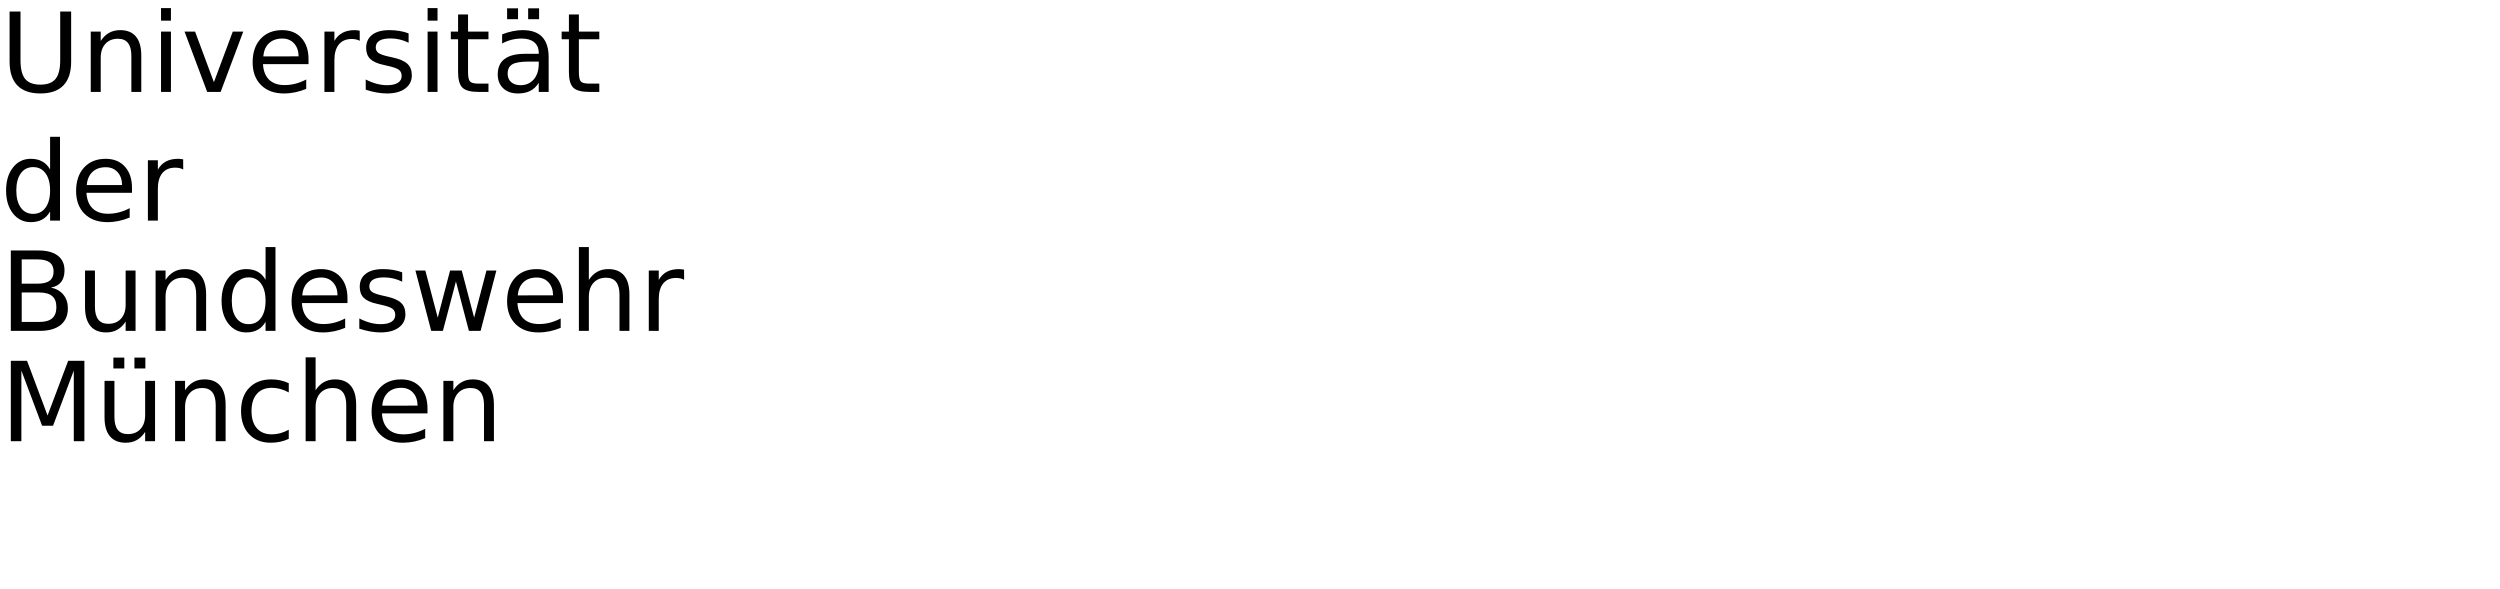
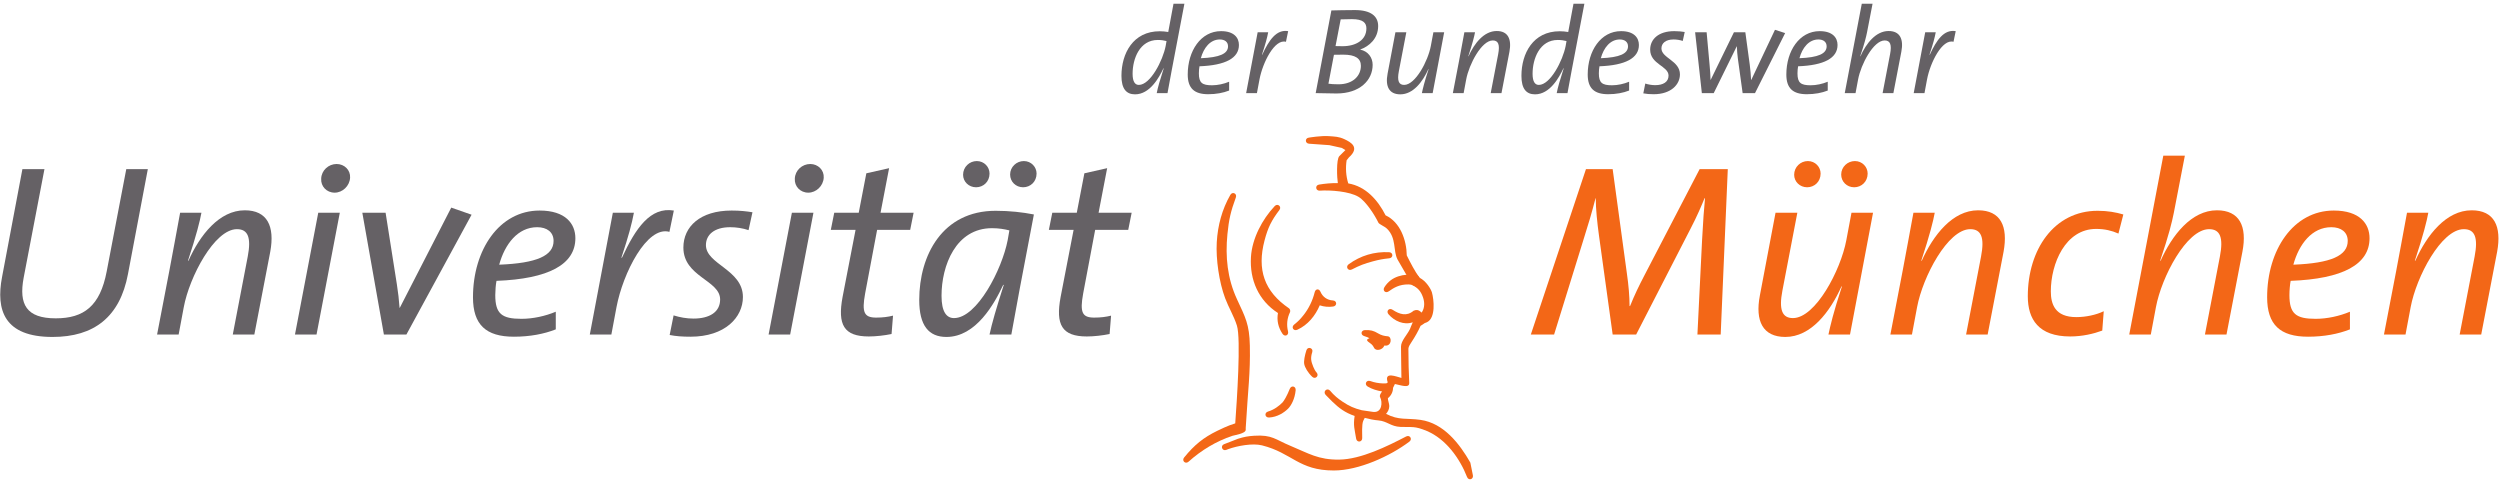
- <svg xmlns="http://www.w3.org/2000/svg" xmlns:xlink="http://www.w3.org/1999/xlink" width="1360" height="320" viewBox="0 0 1360 320">
-   <defs>
-     <g>
-       <g id="glyph-0-0">
-         <path d="M 5.219 -43.734 L 11.156 -43.734 L 11.156 -17.172 C 11.156 -12.484 12.004 -9.109 13.703 -7.047 C 15.41 -4.984 18.164 -3.953 21.969 -3.953 C 25.758 -3.953 28.504 -4.984 30.203 -7.047 C 31.898 -9.109 32.75 -12.484 32.75 -17.172 L 32.75 -43.734 L 38.703 -43.734 L 38.703 -16.438 C 38.703 -10.727 37.289 -6.422 34.469 -3.516 C 31.645 -0.609 27.477 0.844 21.969 0.844 C 16.445 0.844 12.273 -0.609 9.453 -3.516 C 6.629 -6.422 5.219 -10.727 5.219 -16.438 Z M 5.219 -43.734 " />
-       </g>
-       <g id="glyph-0-1">
-         <path d="M 32.938 -19.812 L 32.938 0 L 27.547 0 L 27.547 -19.625 C 27.547 -22.727 26.938 -25.051 25.719 -26.594 C 24.508 -28.145 22.695 -28.922 20.281 -28.922 C 17.363 -28.922 15.066 -27.988 13.391 -26.125 C 11.711 -24.27 10.875 -21.742 10.875 -18.547 L 10.875 0 L 5.453 0 L 5.453 -32.812 L 10.875 -32.812 L 10.875 -27.719 C 12.156 -29.688 13.672 -31.16 15.422 -32.141 C 17.172 -33.117 19.188 -33.609 21.469 -33.609 C 25.238 -33.609 28.094 -32.441 30.031 -30.109 C 31.969 -27.773 32.938 -24.344 32.938 -19.812 Z M 32.938 -19.812 " />
-       </g>
-       <g id="glyph-0-2">
-         <path d="M 5.656 -32.812 L 11.047 -32.812 L 11.047 0 L 5.656 0 Z M 5.656 -45.594 L 11.047 -45.594 L 11.047 -38.766 L 5.656 -38.766 Z M 5.656 -45.594 " />
-       </g>
-       <g id="glyph-0-3">
-         <path d="M 1.781 -32.812 L 7.5 -32.812 L 17.75 -5.281 L 28.016 -32.812 L 33.719 -32.812 L 21.422 0 L 14.094 0 Z M 1.781 -32.812 " />
-       </g>
-       <g id="glyph-0-4">
-         <path d="M 33.719 -17.75 L 33.719 -15.125 L 8.938 -15.125 C 9.164 -11.406 10.281 -8.57 12.281 -6.625 C 14.289 -4.688 17.082 -3.719 20.656 -3.719 C 22.727 -3.719 24.734 -3.973 26.672 -4.484 C 28.617 -4.992 30.551 -5.754 32.469 -6.766 L 32.469 -1.672 C 30.531 -0.848 28.547 -0.223 26.516 0.203 C 24.484 0.629 22.422 0.844 20.328 0.844 C 15.098 0.844 10.953 -0.676 7.891 -3.719 C 4.836 -6.77 3.312 -10.891 3.312 -16.078 C 3.312 -21.453 4.758 -25.719 7.656 -28.875 C 10.562 -32.031 14.473 -33.609 19.391 -33.609 C 23.805 -33.609 27.297 -32.188 29.859 -29.344 C 32.43 -26.5 33.719 -22.633 33.719 -17.75 Z M 28.328 -19.344 C 28.285 -22.289 27.457 -24.641 25.844 -26.391 C 24.238 -28.148 22.109 -29.031 19.453 -29.031 C 16.441 -29.031 14.031 -28.18 12.219 -26.484 C 10.414 -24.785 9.379 -22.395 9.109 -19.312 Z M 28.328 -19.344 " />
-       </g>
-       <g id="glyph-0-5">
-         <path d="M 24.672 -27.781 C 24.066 -28.125 23.406 -28.379 22.688 -28.547 C 21.977 -28.711 21.191 -28.797 20.328 -28.797 C 17.285 -28.797 14.945 -27.805 13.312 -25.828 C 11.688 -23.848 10.875 -21 10.875 -17.281 L 10.875 0 L 5.453 0 L 5.453 -32.812 L 10.875 -32.812 L 10.875 -27.719 C 12 -29.707 13.469 -31.188 15.281 -32.156 C 17.102 -33.125 19.316 -33.609 21.922 -33.609 C 22.285 -33.609 22.691 -33.582 23.141 -33.531 C 23.586 -33.477 24.086 -33.406 24.641 -33.312 Z M 24.672 -27.781 " />
-       </g>
-       <g id="glyph-0-6">
-         <path d="M 26.578 -31.844 L 26.578 -26.75 C 25.047 -27.531 23.457 -28.113 21.812 -28.5 C 20.176 -28.895 18.484 -29.094 16.734 -29.094 C 14.055 -29.094 12.047 -28.68 10.703 -27.859 C 9.367 -27.035 8.703 -25.805 8.703 -24.172 C 8.703 -22.922 9.18 -21.938 10.141 -21.219 C 11.098 -20.508 13.02 -19.832 15.906 -19.188 L 17.75 -18.781 C 21.582 -17.957 24.301 -16.797 25.906 -15.297 C 27.52 -13.805 28.328 -11.723 28.328 -9.047 C 28.328 -6.004 27.117 -3.594 24.703 -1.812 C 22.297 -0.039 18.984 0.844 14.766 0.844 C 13.004 0.844 11.172 0.672 9.266 0.328 C 7.367 -0.004 5.363 -0.516 3.25 -1.203 L 3.25 -6.766 C 5.238 -5.734 7.203 -4.957 9.141 -4.438 C 11.078 -3.914 12.992 -3.656 14.891 -3.656 C 17.422 -3.656 19.367 -4.086 20.734 -4.953 C 22.109 -5.828 22.797 -7.055 22.797 -8.641 C 22.797 -10.109 22.301 -11.234 21.312 -12.016 C 20.32 -12.797 18.16 -13.547 14.828 -14.266 L 12.953 -14.703 C 9.609 -15.41 7.191 -16.488 5.703 -17.938 C 4.223 -19.395 3.484 -21.395 3.484 -23.938 C 3.484 -27.02 4.578 -29.398 6.766 -31.078 C 8.953 -32.766 12.055 -33.609 16.078 -33.609 C 18.078 -33.609 19.953 -33.457 21.703 -33.156 C 23.461 -32.863 25.086 -32.426 26.578 -31.844 Z M 26.578 -31.844 " />
-       </g>
-       <g id="glyph-0-7">
-         <path d="M 10.984 -42.125 L 10.984 -32.812 L 22.094 -32.812 L 22.094 -28.625 L 10.984 -28.625 L 10.984 -10.812 C 10.984 -8.133 11.348 -6.414 12.078 -5.656 C 12.816 -4.895 14.305 -4.516 16.547 -4.516 L 22.094 -4.516 L 22.094 0 L 16.547 0 C 12.391 0 9.52 -0.773 7.938 -2.328 C 6.352 -3.879 5.562 -6.707 5.562 -10.812 L 5.562 -28.625 L 1.609 -28.625 L 1.609 -32.812 L 5.562 -32.812 L 5.562 -42.125 Z M 10.984 -42.125 " />
-       </g>
-       <g id="glyph-0-8">
-         <path d="M 20.562 -16.5 C 16.207 -16.5 13.191 -16 11.516 -15 C 9.836 -14 9 -12.301 9 -9.906 C 9 -7.988 9.629 -6.469 10.891 -5.344 C 12.148 -4.219 13.863 -3.656 16.031 -3.656 C 19.02 -3.656 21.414 -4.711 23.219 -6.828 C 25.02 -8.953 25.922 -11.773 25.922 -15.297 L 25.922 -16.5 Z M 31.312 -18.719 L 31.312 0 L 25.922 0 L 25.922 -4.984 C 24.691 -2.992 23.16 -1.523 21.328 -0.578 C 19.492 0.367 17.25 0.844 14.594 0.844 C 11.227 0.844 8.555 -0.098 6.578 -1.984 C 4.598 -3.867 3.609 -6.391 3.609 -9.547 C 3.609 -13.242 4.844 -16.031 7.312 -17.906 C 9.781 -19.781 13.469 -20.719 18.375 -20.719 L 25.922 -20.719 L 25.922 -21.234 C 25.922 -23.723 25.102 -25.645 23.469 -27 C 21.844 -28.352 19.555 -29.031 16.609 -29.031 C 14.734 -29.031 12.906 -28.805 11.125 -28.359 C 9.352 -27.91 7.645 -27.238 6 -26.344 L 6 -31.312 C 7.977 -32.082 9.895 -32.656 11.75 -33.031 C 13.602 -33.414 15.41 -33.609 17.172 -33.609 C 21.91 -33.609 25.453 -32.375 27.797 -29.906 C 30.141 -27.445 31.312 -23.719 31.312 -18.719 Z M 20.156 -45.469 L 26.109 -45.469 L 26.109 -39.547 L 20.156 -39.547 Z M 8.703 -45.469 L 14.656 -45.469 L 14.656 -39.547 L 8.703 -39.547 Z M 8.703 -45.469 " />
-       </g>
-       <g id="glyph-0-9">
-         <path d="M 27.25 -27.828 L 27.25 -45.594 L 32.641 -45.594 L 32.641 0 L 27.25 0 L 27.25 -4.922 C 26.113 -2.973 24.68 -1.523 22.953 -0.578 C 21.223 0.367 19.148 0.844 16.734 0.844 C 12.766 0.844 9.535 -0.734 7.047 -3.891 C 4.555 -7.055 3.312 -11.219 3.312 -16.375 C 3.312 -21.531 4.555 -25.691 7.047 -28.859 C 9.535 -32.023 12.766 -33.609 16.734 -33.609 C 19.148 -33.609 21.223 -33.133 22.953 -32.188 C 24.68 -31.238 26.113 -29.785 27.25 -27.828 Z M 8.875 -16.375 C 8.875 -12.414 9.688 -9.305 11.312 -7.047 C 12.945 -4.785 15.191 -3.656 18.047 -3.656 C 20.898 -3.656 23.145 -4.785 24.781 -7.047 C 26.426 -9.305 27.25 -12.414 27.25 -16.375 C 27.25 -20.344 26.426 -23.453 24.781 -25.703 C 23.145 -27.961 20.898 -29.094 18.047 -29.094 C 15.191 -29.094 12.945 -27.961 11.312 -25.703 C 9.688 -23.453 8.875 -20.344 8.875 -16.375 Z M 8.875 -16.375 " />
-       </g>
-       <g id="glyph-0-10">
-         <path d="M 11.812 -20.891 L 11.812 -4.859 L 21.297 -4.859 C 24.484 -4.859 26.844 -5.516 28.375 -6.828 C 29.906 -8.148 30.672 -10.172 30.672 -12.891 C 30.672 -15.629 29.906 -17.645 28.375 -18.938 C 26.844 -20.238 24.484 -20.891 21.297 -20.891 Z M 11.812 -38.875 L 11.812 -25.688 L 20.562 -25.688 C 23.457 -25.688 25.613 -26.227 27.031 -27.312 C 28.445 -28.406 29.156 -30.062 29.156 -32.281 C 29.156 -34.488 28.445 -36.141 27.031 -37.234 C 25.613 -38.328 23.457 -38.875 20.562 -38.875 Z M 5.891 -43.734 L 21 -43.734 C 25.52 -43.734 29 -42.797 31.438 -40.922 C 33.875 -39.047 35.094 -36.383 35.094 -32.938 C 35.094 -30.258 34.469 -28.129 33.219 -26.547 C 31.969 -24.961 30.133 -23.973 27.719 -23.578 C 30.625 -22.953 32.883 -21.648 34.5 -19.672 C 36.113 -17.691 36.922 -15.219 36.922 -12.25 C 36.922 -8.344 35.594 -5.32 32.938 -3.188 C 30.281 -1.062 26.5 0 21.594 0 L 5.891 0 Z M 5.891 -43.734 " />
-       </g>
-       <g id="glyph-0-11">
-         <path d="M 5.094 -12.953 L 5.094 -32.812 L 10.484 -32.812 L 10.484 -13.156 C 10.484 -10.051 11.086 -7.723 12.297 -6.172 C 13.516 -4.617 15.332 -3.844 17.75 -3.844 C 20.664 -3.844 22.969 -4.77 24.656 -6.625 C 26.344 -8.477 27.188 -11.004 27.188 -14.203 L 27.188 -32.812 L 32.578 -32.812 L 32.578 0 L 27.188 0 L 27.188 -5.047 C 25.875 -3.047 24.352 -1.562 22.625 -0.594 C 20.906 0.363 18.898 0.844 16.609 0.844 C 12.836 0.844 9.973 -0.328 8.016 -2.672 C 6.066 -5.016 5.094 -8.441 5.094 -12.953 Z M 18.656 -33.609 Z M 18.656 -33.609 " />
-       </g>
-       <g id="glyph-0-12">
-         <path d="M 2.516 -32.812 L 7.906 -32.812 L 14.656 -7.203 L 21.359 -32.812 L 27.719 -32.812 L 34.453 -7.203 L 41.156 -32.812 L 46.547 -32.812 L 37.969 0 L 31.609 0 L 24.547 -26.891 L 17.469 0 L 11.109 0 Z M 2.516 -32.812 " />
-       </g>
-       <g id="glyph-0-13">
-         <path d="M 32.938 -19.812 L 32.938 0 L 27.547 0 L 27.547 -19.625 C 27.547 -22.727 26.938 -25.051 25.719 -26.594 C 24.508 -28.145 22.695 -28.922 20.281 -28.922 C 17.363 -28.922 15.066 -27.988 13.391 -26.125 C 11.711 -24.27 10.875 -21.742 10.875 -18.547 L 10.875 0 L 5.453 0 L 5.453 -45.594 L 10.875 -45.594 L 10.875 -27.719 C 12.156 -29.688 13.672 -31.16 15.422 -32.141 C 17.172 -33.117 19.188 -33.609 21.469 -33.609 C 25.238 -33.609 28.094 -32.441 30.031 -30.109 C 31.969 -27.773 32.938 -24.344 32.938 -19.812 Z M 32.938 -19.812 " />
-       </g>
-       <g id="glyph-0-14">
-         <path d="M 5.891 -43.734 L 14.703 -43.734 L 25.875 -13.969 L 37.094 -43.734 L 45.906 -43.734 L 45.906 0 L 40.141 0 L 40.141 -38.406 L 28.859 -8.406 L 22.906 -8.406 L 11.625 -38.406 L 11.625 0 L 5.891 0 Z M 5.891 -43.734 " />
-       </g>
-       <g id="glyph-0-15">
-         <path d="M 5.094 -12.953 L 5.094 -32.812 L 10.484 -32.812 L 10.484 -13.156 C 10.484 -10.051 11.086 -7.723 12.297 -6.172 C 13.516 -4.617 15.332 -3.844 17.75 -3.844 C 20.664 -3.844 22.969 -4.77 24.656 -6.625 C 26.344 -8.477 27.188 -11.004 27.188 -14.203 L 27.188 -32.812 L 32.578 -32.812 L 32.578 0 L 27.188 0 L 27.188 -5.047 C 25.875 -3.047 24.352 -1.562 22.625 -0.594 C 20.906 0.363 18.898 0.844 16.609 0.844 C 12.836 0.844 9.973 -0.328 8.016 -2.672 C 6.066 -5.016 5.094 -8.441 5.094 -12.953 Z M 18.656 -33.609 Z M 21.359 -45.469 L 27.312 -45.469 L 27.312 -39.547 L 21.359 -39.547 Z M 9.906 -45.469 L 15.859 -45.469 L 15.859 -39.547 L 9.906 -39.547 Z M 9.906 -45.469 " />
-       </g>
-       <g id="glyph-0-16">
-         <path d="M 29.266 -31.547 L 29.266 -26.516 C 27.742 -27.359 26.219 -27.988 24.688 -28.406 C 23.156 -28.82 21.609 -29.031 20.047 -29.031 C 16.547 -29.031 13.828 -27.922 11.891 -25.703 C 9.961 -23.492 9 -20.383 9 -16.375 C 9 -12.375 9.961 -9.266 11.891 -7.047 C 13.828 -4.828 16.547 -3.719 20.047 -3.719 C 21.609 -3.719 23.156 -3.926 24.688 -4.344 C 26.219 -4.77 27.742 -5.398 29.266 -6.234 L 29.266 -1.266 C 27.766 -0.555 26.207 -0.031 24.594 0.312 C 22.977 0.664 21.266 0.844 19.453 0.844 C 14.516 0.844 10.586 -0.707 7.672 -3.812 C 4.766 -6.914 3.312 -11.102 3.312 -16.375 C 3.312 -21.727 4.781 -25.938 7.719 -29 C 10.656 -32.07 14.688 -33.609 19.812 -33.609 C 21.469 -33.609 23.086 -33.438 24.672 -33.094 C 26.254 -32.75 27.785 -32.234 29.266 -31.547 Z M 29.266 -31.547 " />
-       </g>
+ <svg xmlns="http://www.w3.org/2000/svg" version="1.1" id="svg2" width="588" height="113.333" viewBox="0 0 588 113.333">
+   <defs id="defs6" />
+   <g id="g8" transform="matrix(1.333333,0,0,-1.333333,0,113.3333)">
+     <g id="g10" transform="scale(0.1)">
+       <path d="M 260.766,551.625 H 222.738 L 188.168,371 C 176.5,310.066 147.98,288.461 98.285,288.461 c -51.855,0 -65.254,24.633 -56.609,71.301 L 78.406,551.625 H 39.516 L 3.648,361.492 C -7.59,302.723 7.535,255.621 92.668,255.621 c 73.027,0 118.836,35 133.094,111.055 l 35.004,184.949" style="fill:#656165;fill-opacity:1;fill-rule:nonzero;stroke:none" id="path12" />
+       <path d="m 476.75,406 c 8.211,44.941 -5.187,73.031 -44.941,73.031 -44.942,0 -79.082,-43.644 -99.391,-89.019 h -0.863 c 15.125,45.804 21.172,70.437 23.765,84.695 H 317.727 C 312.109,443.164 304.328,402.973 298.711,372.293 L 277.105,259.941 h 38.028 l 9.074,48.399 c 9.938,53.152 54.016,137.414 93.773,137.414 19.446,0 25.497,-14.691 19.016,-48.395 L 410.633,259.941 H 448.66 L 476.75,406" style="fill:#656165;fill-opacity:1;fill-rule:nonzero;stroke:none" id="path14" />
+       <path d="m 617.57,536.504 c 0.864,13.394 -9.941,24.199 -23.765,24.199 -14.262,0 -26.793,-11.238 -27.227,-25.93 -0.863,-13.394 9.508,-24.632 23.766,-24.632 13.832,0 26.359,11.668 27.226,26.363 z M 599.418,474.707 H 561.391 L 520.34,259.941 h 38.027 l 41.051,214.766" style="fill:#656165;fill-opacity:1;fill-rule:evenodd;stroke:none" id="path16" />
+       <path d="M 831.867,471.25 796,483.781 705.254,307.043 h -0.43 c -0.867,12.965 -2.594,28.09 -4.754,41.484 l -19.879,126.18 h -41.05 l 38.027,-214.766 h 39.754 L 831.867,471.25" style="fill:#656165;fill-opacity:1;fill-rule:nonzero;stroke:none" id="path18" />
+       <path d="m 1014.96,429.766 c 0,25.496 -17.28,48.832 -63.085,48.832 -71.301,0 -117.539,-69.575 -117.539,-152.973 0,-48.398 22.902,-69.574 72.168,-69.574 28.086,0 53.152,4.754 73.891,12.965 v 31.113 c -18.579,-7.777 -40.188,-12.531 -60.497,-12.531 -34.57,0 -46.238,8.64 -46.238,41.918 0,7.777 0.863,18.578 2.16,25.062 92.043,3.457 139.14,28.953 139.14,75.188 z m -38.452,-4.75 c 0,-25.93 -29.387,-39.328 -95.934,-41.918 9.938,36.297 32.844,66.113 66.981,66.113 17.285,0 28.953,-8.641 28.953,-24.195" style="fill:#656165;fill-opacity:1;fill-rule:evenodd;stroke:none" id="path20" />
+       <path d="m 1188.65,478.598 c -41.48,6.914 -67.41,-31.114 -91.61,-83.399 l -0.86,0.43 c 12.53,37.594 18.57,60.496 22.03,79.078 h -37.16 l -40.62,-214.766 h 38.03 l 9.07,48.399 c 11.24,59.633 53.59,143.898 93.34,132.664 l 7.78,37.594" style="fill:#656165;fill-opacity:1;fill-rule:nonzero;stroke:none" id="path22" />
+       <path d="m 1327.35,475.574 c -10.8,1.727 -21.6,3.024 -36.73,3.024 -55.74,0 -85.13,-28.52 -85.13,-65.254 0,-51.852 64.82,-57.469 64.82,-91.61 0,-22.468 -19.01,-33.703 -47.1,-33.703 -12.1,0 -23.77,2.16 -35,5.617 l -6.92,-34.57 c 10.81,-2.16 22.48,-3.027 36.73,-3.027 60.93,0 92.48,34.14 92.48,70.008 0,48.398 -65.25,57.472 -65.25,91.609 0,18.148 14.69,31.543 42.78,31.543 10.8,0 22.04,-1.727 32.41,-5.184 l 6.91,31.547" style="fill:#656165;fill-opacity:1;fill-rule:nonzero;stroke:none" id="path24" />
+       <path d="m 1453.05,536.504 c 0.87,13.394 -9.94,24.199 -23.76,24.199 -14.27,0 -26.79,-11.238 -27.23,-25.93 -0.86,-13.394 9.51,-24.632 23.77,-24.632 13.83,0 26.36,11.668 27.22,26.363 z m -18.14,-61.797 h -38.03 l -41.06,-214.766 h 38.03 l 41.06,214.766" style="fill:#656165;fill-opacity:1;fill-rule:evenodd;stroke:none" id="path26" />
+       <path d="m 1611.61,474.707 h -58.34 l 15.12,78.648 -40.18,-9.074 -13.4,-69.574 h -43.21 l -6.05,-30.246 h 43.65 l -22.91,-118.402 c -9.08,-48.832 2.16,-69.575 46.24,-69.575 12.53,0 27.65,1.727 40.19,4.321 l 2.59,32.41 c -8.64,-2.16 -17.72,-3.457 -29.82,-3.457 -21.17,0 -25.49,9.074 -19.44,42.347 l 21.17,112.356 h 58.34 l 6.05,30.246" style="fill:#656165;fill-opacity:1;fill-rule:nonzero;stroke:none" id="path28" />
+       <path d="m 1823.77,471.684 c -19.88,3.89 -42.78,6.484 -67.41,6.484 -93.78,0 -134.83,-78.219 -134.83,-157.297 0,-45.375 16.85,-65.25 47.97,-65.25 52.29,0 84.7,58.77 100.25,92.043 l 0.86,-0.434 c -12.96,-40.187 -21.17,-68.707 -25.06,-87.289 h 38.46 c 9.08,51.422 16.85,91.61 39.76,211.743 z m -43.22,-28.09 -3.02,-17.285 c -9.94,-51.422 -54.02,-137.414 -94.64,-137.414 -13.39,0 -22.03,11.234 -22.03,39.324 0,53.152 25.06,119.265 89.01,119.265 12.1,0 22.04,-1.73 30.68,-3.89 z m 47.97,100.254 c 0,11.668 -9.51,22.039 -22.47,22.039 -12.96,0 -24.2,-10.371 -24.2,-23.766 0,-12.531 9.94,-22.473 22.9,-22.473 12.97,0 23.77,9.942 23.77,24.2 z m -82.97,0 c 0,11.668 -9.51,22.039 -22.47,22.039 -12.96,0 -24.2,-10.371 -24.2,-24.199 0,-12.098 9.94,-22.04 22.91,-22.04 12.96,0 23.76,9.942 23.76,24.2" style="fill:#656165;fill-opacity:1;fill-rule:evenodd;stroke:none" id="path30" />
+       <path d="m 1996.24,474.707 h -58.34 l 15.13,78.648 -40.19,-9.074 -13.39,-69.574 h -43.22 l -6.05,-30.246 h 43.65 l -22.91,-118.402 c -9.07,-48.832 2.17,-69.575 46.24,-69.575 12.54,0 27.66,1.727 40.19,4.321 l 2.59,32.41 c -8.64,-2.16 -17.71,-3.457 -29.81,-3.457 -21.18,0 -25.5,9.074 -19.45,42.347 l 21.18,112.356 h 58.33 l 6.05,30.246" style="fill:#656165;fill-opacity:1;fill-rule:nonzero;stroke:none" id="path32" />
+       <path d="m 3047.83,551.625 h -49.69 l -96.8,-186.246 c -10.8,-20.742 -17.72,-35 -25.93,-55.313 h -0.86 c 0,17.286 -1.73,36.735 -4.76,57.907 l -25.06,183.652 h -47.1 L 2700.4,259.941 h 41.05 l 50.99,164.641 c 9.08,28.52 15.99,51.856 22.04,75.621 h 0.43 c 0,-18.578 2.59,-43.211 5.62,-65.25 l 24.2,-175.012 h 41.48 l 96.37,187.543 c 10.8,20.743 18.58,38.891 24.2,52.719 h 0.86 c -1.73,-17.285 -3.46,-40.621 -5.18,-73.894 l -8.21,-166.368 h 41.05 l 12.53,291.684" style="fill:#f36717;fill-opacity:1;fill-rule:nonzero;stroke:none" id="path34" />
+       <path d="m 3304.04,474.707 h -38.03 l -9.08,-48.398 c -9.93,-53.149 -54.45,-137.414 -94.2,-137.414 -19.02,0 -25.06,14.691 -18.58,48.398 l 26.36,137.414 h -38.46 l -27.66,-146.059 c -8.64,-44.941 5.19,-73.027 44.95,-73.027 44.94,0 78.64,43.645 98.95,89.016 h 0.87 c -15.13,-45.805 -20.75,-70.434 -23.77,-84.696 h 38.03 z m -9.51,69.141 c 0,11.668 -9.51,22.039 -22.47,22.039 -12.97,0 -24.2,-10.371 -24.2,-23.766 0,-12.531 9.94,-22.473 22.9,-22.473 12.97,0 23.77,9.942 23.77,24.2 z m -82.97,0 c 0,11.668 -9.51,22.039 -22.47,22.039 -12.96,0 -24.2,-10.371 -24.2,-24.199 0,-12.098 9.94,-22.04 22.9,-22.04 12.97,0 23.77,9.942 23.77,24.2" style="fill:#f36717;fill-opacity:1;fill-rule:evenodd;stroke:none" id="path36" />
+       <path d="m 3534.31,406 c 8.21,44.941 -5.19,73.031 -44.94,73.031 -44.94,0 -79.08,-43.644 -99.39,-89.019 h -0.87 c 15.13,45.804 21.18,70.437 23.77,84.695 h -37.59 c -5.62,-31.543 -13.4,-71.734 -19.02,-102.414 l -21.61,-112.352 h 38.03 l 9.08,48.399 c 9.93,53.152 54.01,137.414 93.77,137.414 19.44,0 25.5,-14.691 19.01,-48.395 l -26.36,-137.418 h 38.03 L 3534.31,406" style="fill:#f36717;fill-opacity:1;fill-rule:nonzero;stroke:none" id="path38" />
+       <path d="m 3745.57,471.684 c -13.4,3.89 -27.66,6.484 -45.38,6.484 -76.92,0 -123.15,-68.711 -123.15,-150.816 0,-40.618 19.01,-70.868 74.75,-70.868 21.61,0 41.49,4.754 56.61,10.371 l 2.6,34.137 c -13.4,-6.48 -31.55,-10.371 -48.4,-10.371 -37.6,0 -44.94,22.902 -44.94,45.375 0,48.832 25.49,110.192 79.94,110.192 15.12,0 27.65,-3.024 39.32,-8.211 l 8.65,33.707" style="fill:#f36717;fill-opacity:1;fill-rule:nonzero;stroke:none" id="path40" />
+       <path d="m 3955.64,406 c 8.64,44.941 -5.19,73.031 -44.94,73.031 -44.94,0 -79.08,-43.644 -99.39,-89.019 h -0.86 c 15.98,47.101 20.74,67.843 24.19,84.695 l 19.45,100.688 h -38.03 L 3756,259.941 h 38.02 l 9.08,48.399 c 9.94,53.152 54.01,137.414 93.77,137.414 19.45,0 25.5,-14.691 19.01,-48.395 l -26.36,-137.418 h 38.03 L 3955.64,406" style="fill:#f36717;fill-opacity:1;fill-rule:nonzero;stroke:none" id="path42" />
+       <path d="m 4179.86,429.766 c 0,25.496 -17.28,48.832 -63.09,48.832 -71.3,0 -117.54,-69.575 -117.54,-152.973 0,-48.398 22.9,-69.574 72.17,-69.574 28.08,0 53.15,4.754 73.89,12.965 v 31.113 c -18.58,-7.777 -40.19,-12.531 -60.5,-12.531 -34.57,0 -46.24,8.64 -46.24,41.918 0,7.777 0.87,18.578 2.16,25.062 92.05,3.457 139.15,28.953 139.15,75.188 z m -38.46,-4.75 c 0,-25.93 -29.38,-39.328 -95.93,-41.918 9.94,36.297 32.84,66.113 66.98,66.113 17.28,0 28.95,-8.641 28.95,-24.195" style="fill:#f36717;fill-opacity:1;fill-rule:evenodd;stroke:none" id="path44" />
+       <path d="m 4404.97,406 c 8.21,44.941 -5.18,73.031 -44.94,73.031 -44.94,0 -79.08,-43.644 -99.39,-89.019 h -0.87 c 15.13,45.804 21.18,70.437 23.77,84.695 h -37.59 c -5.62,-31.543 -13.4,-71.734 -19.02,-102.414 l -21.61,-112.352 h 38.03 l 9.08,48.399 c 9.94,53.152 54.02,137.414 93.77,137.414 19.44,0 25.5,-14.691 19.01,-48.395 l -26.36,-137.418 h 38.03 L 4404.97,406" style="fill:#f36717;fill-opacity:1;fill-rule:nonzero;stroke:none" id="path46" />
+       <path d="m 2089.3,843.469 h -19.23 l -9.29,-49.91 c -5.4,0.863 -9.73,1.296 -15.13,1.296 -46.88,0 -67.41,-39.109 -67.41,-78.648 0,-22.687 8.43,-32.625 23.98,-32.625 26.15,0 42.35,29.387 50.13,46.02 l 0.43,-0.215 c -6.48,-20.094 -10.58,-34.352 -12.31,-43.645 h 19.01 c 1.51,8.86 4.32,23.77 7.13,38.676 z m -31.55,-65.899 -1.51,-8.644 c -4.97,-25.711 -27.01,-68.707 -47.32,-68.707 -6.7,0 -11.02,5.617 -11.02,19.664 0,26.574 12.53,59.633 44.51,59.633 6.05,0 11.02,-0.864 15.34,-1.946" style="fill:#656165;fill-opacity:1;fill-rule:evenodd;stroke:none" id="path48" />
+       <path d="m 2185.47,770.656 c 0,12.746 -8.64,24.414 -31.54,24.414 -35.65,0 -58.77,-34.785 -58.77,-76.484 0,-24.199 11.45,-34.785 36.08,-34.785 14.05,0 26.58,2.375 36.95,6.476 v 15.559 c -9.29,-3.891 -20.1,-6.266 -30.25,-6.266 -17.29,0 -23.12,4.321 -23.12,20.957 0,3.891 0.43,9.293 1.08,12.532 46.02,1.73 69.57,14.48 69.57,37.597 z m -19.23,-2.375 c 0,-12.965 -14.69,-19.664 -47.96,-20.961 4.97,18.153 16.42,33.059 33.49,33.059 8.64,0 14.47,-4.32 14.47,-12.098" style="fill:#656165;fill-opacity:1;fill-rule:evenodd;stroke:none" id="path50" />
+       <path d="m 2272.32,795.07 c -20.75,3.457 -33.71,-15.554 -45.81,-41.699 l -0.43,0.215 c 6.26,18.797 9.29,30.25 11.01,39.539 h -18.57 L 2198.2,685.742 h 19.02 l 4.54,24.199 c 5.61,29.817 26.79,71.95 46.67,66.332 l 3.89,18.797" style="fill:#656165;fill-opacity:1;fill-rule:nonzero;stroke:none" id="path52" />
+       <path d="m 2431.07,804.145 c 0,17.285 -12.96,28.089 -40.84,28.089 -16.63,0 -31.32,-0.433 -41.69,-0.648 l -27.66,-145.844 c 13.83,-0.215 27.66,-0.644 36.73,-0.644 41.05,0 63.74,23.332 63.74,50.554 0,12.75 -7.99,23.985 -21.82,26.793 v 0.215 c 15.99,5.836 31.54,19.449 31.54,41.485 z m -20.74,-4.321 c 0,-20.094 -18.15,-31.328 -41.92,-31.328 -4.97,0 -8.43,0 -12.53,0.215 l 9.08,47.102 c 6.04,0.214 12.74,0.433 19.87,0.433 19.88,0 25.5,-6.699 25.5,-16.422 z m -9.72,-65.898 c 0,-17.5 -13.83,-32.625 -39.54,-32.625 -8,0 -14.05,0.429 -17.72,1.078 l 9.72,50.992 c 3.46,0.215 10.81,0.215 16.42,0.215 21.39,0 31.12,-6.699 31.12,-19.66" style="fill:#656165;fill-opacity:1;fill-rule:evenodd;stroke:none" id="path54" />
+       <path d="m 2547.53,793.125 h -19.01 l -4.54,-24.199 c -4.97,-26.574 -27.23,-68.707 -47.1,-68.707 -9.51,0 -12.54,7.347 -9.3,24.199 l 13.19,68.707 h -19.23 l -13.83,-73.027 c -4.33,-22.469 2.59,-36.516 22.47,-36.516 22.47,0 39.32,21.82 49.48,44.508 h 0.43 c -7.57,-22.902 -10.38,-35.219 -11.88,-42.348 h 19.01 l 20.31,107.383" style="fill:#656165;fill-opacity:1;fill-rule:nonzero;stroke:none" id="path56" />
+       <path d="m 2662.66,758.773 c 4.11,22.469 -2.59,36.512 -22.47,36.512 -22.47,0 -39.54,-21.82 -49.69,-44.508 h -0.43 c 7.56,22.903 10.58,35.219 11.88,42.348 h -18.8 c -2.81,-15.77 -6.7,-35.867 -9.51,-51.207 l -10.8,-56.176 h 19.02 l 4.53,24.199 c 4.97,26.575 27.01,68.711 46.89,68.711 9.72,0 12.75,-7.347 9.51,-24.199 l -13.18,-68.711 h 19.01 l 14.04,73.031" style="fill:#656165;fill-opacity:1;fill-rule:nonzero;stroke:none" id="path58" />
+       <path d="m 2794.87,843.469 h -19.23 l -9.29,-49.91 c -5.4,0.863 -9.72,1.296 -15.13,1.296 -46.88,0 -67.41,-39.109 -67.41,-78.648 0,-22.687 8.43,-32.625 23.98,-32.625 26.15,0 42.35,29.387 50.13,46.02 l 0.43,-0.215 c -6.48,-20.094 -10.58,-34.352 -12.31,-43.645 h 19.01 c 1.51,8.86 4.32,23.77 7.13,38.676 z m -31.55,-65.899 -1.51,-8.644 c -4.97,-25.711 -27.01,-68.707 -47.32,-68.707 -6.7,0 -11.02,5.617 -11.02,19.664 0,26.574 12.53,59.633 44.51,59.633 6.05,0 11.02,-0.864 15.34,-1.946" style="fill:#656165;fill-opacity:1;fill-rule:evenodd;stroke:none" id="path60" />
+       <path d="m 2891.04,770.656 c 0,12.746 -8.64,24.414 -31.54,24.414 -35.65,0 -58.77,-34.785 -58.77,-76.484 0,-24.199 11.45,-34.785 36.08,-34.785 14.05,0 26.58,2.375 36.95,6.476 v 15.559 c -9.3,-3.891 -20.1,-6.266 -30.25,-6.266 -17.29,0 -23.12,4.321 -23.12,20.957 0,3.891 0.43,9.293 1.08,12.532 46.02,1.73 69.57,14.48 69.57,37.597 z m -19.23,-2.375 c 0,-12.965 -14.69,-19.664 -47.96,-20.961 4.97,18.153 16.42,33.059 33.49,33.059 8.64,0 14.47,-4.32 14.47,-12.098" style="fill:#656165;fill-opacity:1;fill-rule:evenodd;stroke:none" id="path62" />
+       <path d="m 2971.84,793.559 c -5.41,0.863 -10.81,1.511 -18.37,1.511 -27.87,0 -42.57,-14.257 -42.57,-32.625 0,-25.929 32.41,-28.734 32.41,-45.804 0,-11.239 -9.5,-16.856 -23.54,-16.856 -6.06,0 -11.89,1.082 -17.51,2.813 l -3.46,-17.285 c 5.4,-1.083 11.24,-1.512 18.37,-1.512 30.47,0 46.24,17.066 46.24,35 0,24.199 -32.63,28.738 -32.63,45.804 0,9.075 7.35,15.774 21.39,15.774 5.4,0 11.02,-0.863 16.21,-2.594 l 3.46,15.774" style="fill:#656165;fill-opacity:1;fill-rule:nonzero;stroke:none" id="path64" />
+       <path d="m 3148.98,791.613 -17.93,5.832 -41.91,-88.586 h -0.22 c -0.22,6.914 -1.3,19.45 -2.38,27.227 l -7.77,57.039 h -20.1 l -41.05,-84.047 h -0.22 c 0,7.129 -0.86,16.852 -1.72,26.793 l -5.19,57.254 h -20.31 l 11.88,-107.383 h 20.96 l 40.62,82.539 h 0.22 c 0.21,-7.566 0.86,-14.91 1.73,-21.609 l 8.42,-60.93 h 21.82 l 53.15,105.871" style="fill:#656165;fill-opacity:1;fill-rule:nonzero;stroke:none" id="path66" />
+       <path d="m 3241.42,770.656 c 0,12.746 -8.64,24.414 -31.54,24.414 -35.65,0 -58.77,-34.785 -58.77,-76.484 0,-24.199 11.45,-34.785 36.08,-34.785 14.04,0 26.58,2.375 36.95,6.476 v 15.559 c -9.29,-3.891 -20.1,-6.266 -30.25,-6.266 -17.29,0 -23.12,4.321 -23.12,20.957 0,3.891 0.43,9.293 1.08,12.532 46.02,1.73 69.57,14.48 69.57,37.597 z m -19.23,-2.375 c 0,-12.965 -14.69,-19.664 -47.96,-20.961 4.97,18.153 16.42,33.059 33.48,33.059 8.65,0 14.48,-4.32 14.48,-12.098" style="fill:#656165;fill-opacity:1;fill-rule:evenodd;stroke:none" id="path68" />
+       <path d="m 3353.98,758.773 c 4.32,22.469 -2.6,36.512 -22.48,36.512 -22.46,0 -39.54,-21.82 -49.69,-44.508 h -0.43 c 7.99,23.551 10.37,33.922 12.1,42.348 l 9.72,50.344 h -19.01 l -30.04,-157.727 h 19.02 l 4.54,24.199 c 4.97,26.575 27,68.711 46.88,68.711 9.73,0 12.75,-7.347 9.51,-24.199 l -13.18,-68.711 h 19.01 l 14.05,73.031" style="fill:#656165;fill-opacity:1;fill-rule:nonzero;stroke:none" id="path70" />
+       <path d="m 3449.88,795.07 c -20.74,3.457 -33.7,-15.554 -45.81,-41.699 l -0.43,0.215 c 6.27,18.797 9.29,30.25 11.02,39.539 h -18.58 l -20.31,-107.383 h 19.02 l 4.53,24.199 c 5.62,29.817 26.79,71.95 46.67,66.332 l 3.89,18.797" style="fill:#656165;fill-opacity:1;fill-rule:nonzero;stroke:none" id="path72" />
+       <path d="m 2442.03,240.512 c -2.9,-8.028 -14.96,-10.418 -18.04,-4.215 -3.07,6.191 -5.56,7.058 -10.47,10.879 -5.64,4.394 2.37,6.109 2.37,6.109 -1.21,0.805 -4.77,2.582 -9.34,3.828 -7,1.91 -6.04,10.309 1.21,10.594 9.83,0.383 15.19,-0.934 23.51,-5.961 5.28,-3.191 10.5,-4.476 16.67,-4.961 7.75,-0.613 7.37,-17.277 -4.38,-16.472 l -1.53,0.199" style="fill:#f36717;fill-opacity:1;fill-rule:nonzero;stroke:none" id="path74" />
+       <path d="m 2166.45,57.672 -3.33,-1.293 c -6.99,-2.719 -10.94,7.141 -4.01,10.012 l 3.88,1.508 20.94,8.141 c 10.56,3.309 17.2,4.574 28.25,5.293 32.13,2.09 37.31,-6.684 64.48,-17.902 31.67,-13.082 48.68,-24.703 85.84,-24.176 38.4,0.547 84.81,23.578 117.91,40.793 6.59,3.43 11.67,-4.629 5.73,-9.094 C 2452,45.273 2396.85,20.082 2352.92,20.059 c -62.22,-0.035 -73.47,30.949 -126.69,44.305 -16.57,4.156 -43.35,-0.672 -59.78,-6.691" style="fill:#f36717;fill-opacity:1;fill-rule:nonzero;stroke:none" id="path76" />
+       <path d="m 2165.17,436.793 c -3.9,-39.941 -0.1,-77.863 16.8,-114.488 14.85,-32.184 21.97,-44.129 22.77,-82.149 1.01,-48.57 -3.18,-75.679 -7.28,-144.98 l 0.01,-3.316 c 0,-6.699 -19.86,-9.449 -23.24,-10.574 -28.8,-9.574 -55.11,-25.426 -77.64,-45.707 -5.52,-4.973 -12.48,1.637 -7.79,7.406 18.27,22.508 34.26,35.18 58.17,46.902 3.55,1.738 19.08,9.504 31.99,13.285 2.88,39.437 10.32,149.078 2.97,172.43 -5.34,16.937 -14.66,32.027 -20.82,48.457 -10.52,28.082 -16.47,68.668 -14.73,98.761 1.71,29.528 9.33,57.879 23.91,83.395 3.68,6.449 12.31,2.43 9.75,-4.539 -9,-24.43 -12.34,-38.973 -14.87,-64.883" style="fill:#f36717;fill-opacity:1;fill-rule:nonzero;stroke:none" id="path78" />
+       <path d="m 2272.31,129.246 c -6.92,-6.926 -18.94,-14.969 -33.67,-15.746 -7.35,-0.387 -8.87,8.488 -1.81,10.563 11.01,3.238 19.62,10.097 25.43,15.914 2.35,2.351 7.93,11.453 12.89,24.066 2.67,6.789 11.07,4.785 10.39,-2.477 -1.47,-15.691 -8.18,-27.269 -13.23,-32.32" style="fill:#f36717;fill-opacity:1;fill-rule:nonzero;stroke:none" id="path80" />
+       <path d="m 2300.67,207.672 c -1.06,5.281 0.92,15.512 3.89,24.598 2.33,7.128 12.54,3.839 10.27,-3.305 -3.44,-10.809 -2.16,-16.242 1.81,-26.082 1.47,-3.66 3.36,-7.25 5.91,-10.11 4.97,-5.582 -2.3,-12.648 -7.73,-7.507 -7.84,7.418 -12.98,16.539 -14.15,22.406" style="fill:#f36717;fill-opacity:1;fill-rule:nonzero;stroke:none" id="path82" />
+       <path d="m 2484.72,348.285 c -16.49,0.211 -26.2,-6.035 -34.94,-12.187 -5.81,-4.086 -11.46,1.297 -7.67,7.297 12.53,19.8 33.81,23.722 55.48,21.902 9.03,-0.762 19.18,-32.567 3.89,-23.008 -6.42,4.008 -11.81,5.938 -16.76,5.996" style="fill:#f36717;fill-opacity:1;fill-rule:nonzero;stroke:none" id="path84" />
+       <path d="m 2230.65,425.828 c -13.52,-51.238 -0.67,-89.914 43.1,-119.672 1.9,-1.297 2.82,-4.718 1.83,-6.797 -5.19,-10.804 -6.38,-22.25 -3.51,-33.898 1.72,-6.969 -5.7,-10.258 -9.71,-4.301 -7.53,11.188 -10.38,23.488 -8.06,36.68 -34.16,21.992 -50.14,58.336 -47.61,98.902 2.03,32.598 19.9,66.43 41.99,89.801 5.13,5.43 12.74,-1.031 8.21,-6.969 -14.19,-18.652 -20.26,-31.086 -26.24,-53.746" style="fill:#f36717;fill-opacity:1;fill-rule:nonzero;stroke:none" id="path86" />
+       <path d="m 2439.94,173.617 4.46,0.121 c 2.09,0.18 3.49,0.602 3.4,2.301 -6.45,19.219 15.72,9.313 24.29,7.293 -0.13,18.203 -0.71,40.844 -0.71,55.363 0,10.129 11.38,21.387 15.79,30.895 0.98,2.105 2.81,7.453 4.94,11.926 -15.34,-5.536 -32.45,2.054 -42.78,14.109 -4.74,5.535 0.94,12.012 7.05,8.027 12.63,-8.242 25.01,-12.254 37.24,-1.746 5.25,2.317 8.67,1.117 11.52,-1.105 l 2.64,-2.235 c 5.84,8.372 5.27,18.739 2.38,26.961 -3.76,10.672 -8.7,16.352 -18.75,21.543 l -26.2,45.227 c -8.1,15.582 -1.41,37.726 -18.78,54.504 -3.91,3.773 -13.67,7.672 -14.98,10.445 -6.05,12.813 -21.72,37.434 -34.91,45.465 -16.1,9.797 -49.93,12.246 -68.53,10.977 -7.46,-0.508 -8.62,9.488 -1.24,10.703 10.93,1.8 22.09,2.797 33.18,2.625 -1.45,7.988 -3.08,41.843 2.69,47.621 l 10.65,10.64 -6.27,3.762 -22.04,4.899 -35.84,2.558 c -7.42,0.531 -7.43,10.207 -0.01,10.762 0,0 21.36,3.617 35.01,2.594 10.82,-0.809 17.55,-0.786 27.29,-5.317 11.75,-5.469 27.89,-14.59 8.01,-32.265 l -3.99,-4.997 c -2.09,-13.558 -1.21,-27.679 2.88,-40.793 30.98,-5.281 52.19,-29.402 65.84,-56.328 25.83,-11.957 36.99,-43.785 37.37,-70.632 6.71,-13.446 13.76,-27.438 22.6,-39.606 11.47,-5.203 20.23,-20.246 21.75,-25.687 3.61,-12.864 7.04,-45.063 -8.8,-52.68 -1.21,-0.578 -2.5,-1.055 -3.89,-1.492 -3.59,-2.391 -5.38,-3.871 -7.32,-4.797 -4.61,-10.301 -9.76,-19.266 -16.04,-28.805 -1.82,-2.773 -5.43,-8.012 -5.43,-11.504 0,-23.687 0.69,-41.773 1.49,-60.453 0.43,-10.008 -15.26,-3.812 -25.27,-1.875 -1.17,-2.719 -2.02,-4.461 -3.33,-6.812 0.08,-6.938 -3.52,-14.028 -9.05,-18.184 -0.35,-3.148 2.45,-9.641 2.45,-13.812 0,-5.688 -2.53,-10.153 -5.66,-13.825 22.46,-11.902 36.36,-7.125 60.97,-10.679 40.69,-5.879 68.64,-41.926 87.68,-75.371 l 4.49,-22.375 c 1.37,-7.281 -7.64,-9.855 -10.32,-2.953 -12.79,32.789 -37.4,67.035 -70.82,81.09 -22.02,9.262 -25.77,6.379 -46.65,7.238 -17.01,0.703 -23.43,10.101 -38.59,11.418 -8.37,0.731 -16.38,2.348 -24.34,4.547 -0.81,-1.582 -1.91,-3.386 -2.81,-5.558 -2.67,-6.516 -1.71,-23.356 -1.71,-30.223 0,-7.438 -9.58,-8.18 -10.73,-0.836 -2.6,16.648 -5.35,22.652 -2.62,40 -16.9,5.723 -27.7,13.91 -39.45,25.301 -3.77,3.656 -7.64,7.648 -11.84,11.992 -5.07,6 2.55,12.879 7.75,7.5 3.66,-4.32 7.03,-7.801 10.95,-11.172 3.22,-2.765 6.8,-5.457 11.09,-8.332 12.21,-8.179 20.35,-11.754 34.16,-15.242 l 19.82,-2.91 c 16.24,-2.113 16.95,17.644 12.5,25.785 -1.68,3.086 1.03,7.207 3.5,10.219 -8.93,1.562 -17.91,4.113 -25.53,8.73 -6.32,3.828 -2.37,12.164 4.6,9.696 7.38,-2.618 14.95,-4.024 22.8,-4.235" style="fill:#f36717;fill-opacity:1;fill-rule:nonzero;stroke:none" id="path88" />
+       <path d="m 2421.7,388.973 c -15.02,-4.039 -23.22,-7.203 -37.05,-14.321 -6.61,-3.402 -11.65,4.789 -5.64,9.161 21.24,15.437 45.29,22.566 71.38,21.304 7.43,-0.359 7.7,-9.972 0.3,-10.75 -11.44,-1.207 -17.89,-2.406 -28.99,-5.394" style="fill:#f36717;fill-opacity:1;fill-rule:nonzero;stroke:none" id="path90" />
+       <path d="m 2299.21,293.852 c 9.54,12.015 16.2,25.796 19.9,40.675 1.56,6.274 7.67,6.758 10.19,0.805 3.89,-9.141 12.01,-14.809 21.91,-15.312 7.39,-0.375 7.81,-9.672 0.49,-10.727 -7.81,-1.121 -16.18,-0.508 -23.66,2.129 -7.85,-18.496 -21.03,-34.668 -39.56,-43.102 -6.68,-3.039 -11.34,4.532 -5.61,9.121 7.1,5.688 10.68,9.282 16.34,16.411" style="fill:#f36717;fill-opacity:1;fill-rule:nonzero;stroke:none" id="path92" />
    </g>
-   </defs>
-   <g fill="rgb(0%, 0%, 0%)" fill-opacity="1">
-     <use xlink:href="#glyph-0-0" x="0" y="50" />
-     <use xlink:href="#glyph-0-1" x="43.916" y="50" />
-     <use xlink:href="#glyph-0-2" x="81.943" y="50" />
-     <use xlink:href="#glyph-0-3" x="98.613" y="50" />
-     <use xlink:href="#glyph-0-4" x="134.121" y="50" />
-     <use xlink:href="#glyph-0-5" x="171.035" y="50" />
-     <use xlink:href="#glyph-0-6" x="195.703" y="50" />
-     <use xlink:href="#glyph-0-2" x="226.963" y="50" />
-     <use xlink:href="#glyph-0-7" x="243.633" y="50" />
-     <use xlink:href="#glyph-0-8" x="267.158" y="50" />
-     <use xlink:href="#glyph-0-7" x="303.926" y="50" />
-   </g>
-   <g fill="rgb(0%, 0%, 0%)" fill-opacity="1">
-     <use xlink:href="#glyph-0-9" x="0" y="120" />
-     <use xlink:href="#glyph-0-4" x="38.086" y="120" />
-     <use xlink:href="#glyph-0-5" x="75" y="120" />
-   </g>
-   <g fill="rgb(0%, 0%, 0%)" fill-opacity="1">
-     <use xlink:href="#glyph-0-10" x="0" y="180" />
-     <use xlink:href="#glyph-0-11" x="41.162" y="180" />
-     <use xlink:href="#glyph-0-1" x="79.189" y="180" />
-     <use xlink:href="#glyph-0-9" x="117.217" y="180" />
-     <use xlink:href="#glyph-0-4" x="155.303" y="180" />
-     <use xlink:href="#glyph-0-6" x="192.217" y="180" />
-     <use xlink:href="#glyph-0-12" x="223.477" y="180" />
-     <use xlink:href="#glyph-0-4" x="272.549" y="180" />
-     <use xlink:href="#glyph-0-13" x="309.463" y="180" />
-     <use xlink:href="#glyph-0-5" x="347.49" y="180" />
-   </g>
-   <g fill="rgb(0%, 0%, 0%)" fill-opacity="1">
-     <use xlink:href="#glyph-0-14" x="0" y="240" />
-     <use xlink:href="#glyph-0-15" x="51.768" y="240" />
-     <use xlink:href="#glyph-0-1" x="89.795" y="240" />
-     <use xlink:href="#glyph-0-16" x="127.822" y="240" />
-     <use xlink:href="#glyph-0-13" x="160.811" y="240" />
-     <use xlink:href="#glyph-0-4" x="198.838" y="240" />
-     <use xlink:href="#glyph-0-1" x="235.752" y="240" />
  </g>
</svg>
